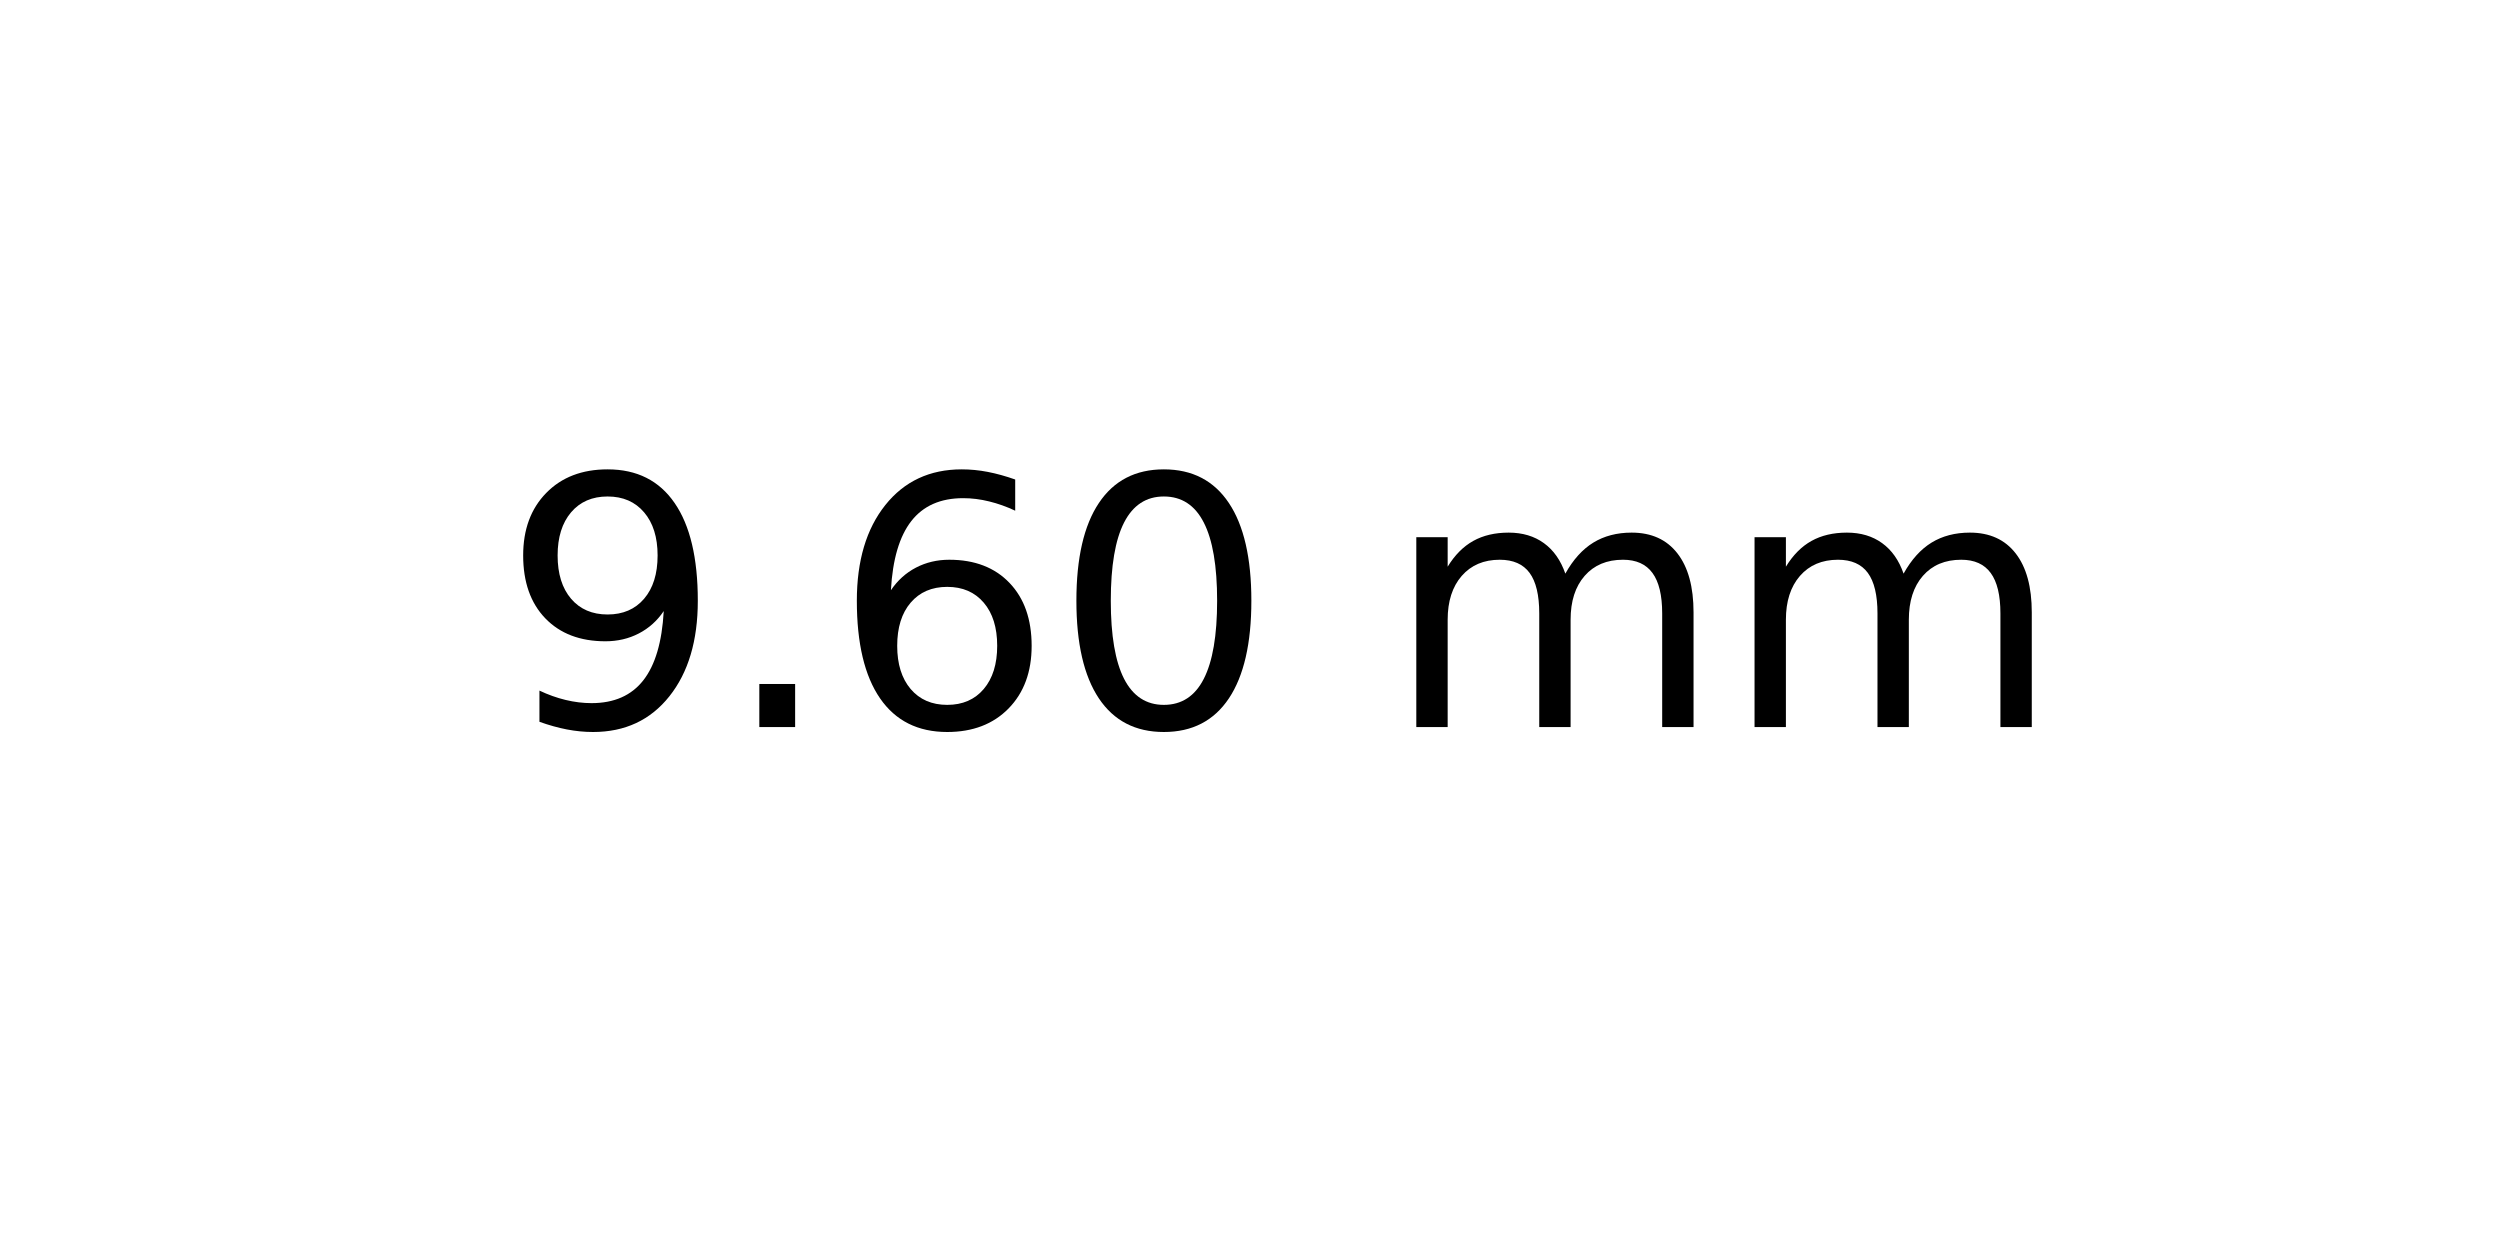
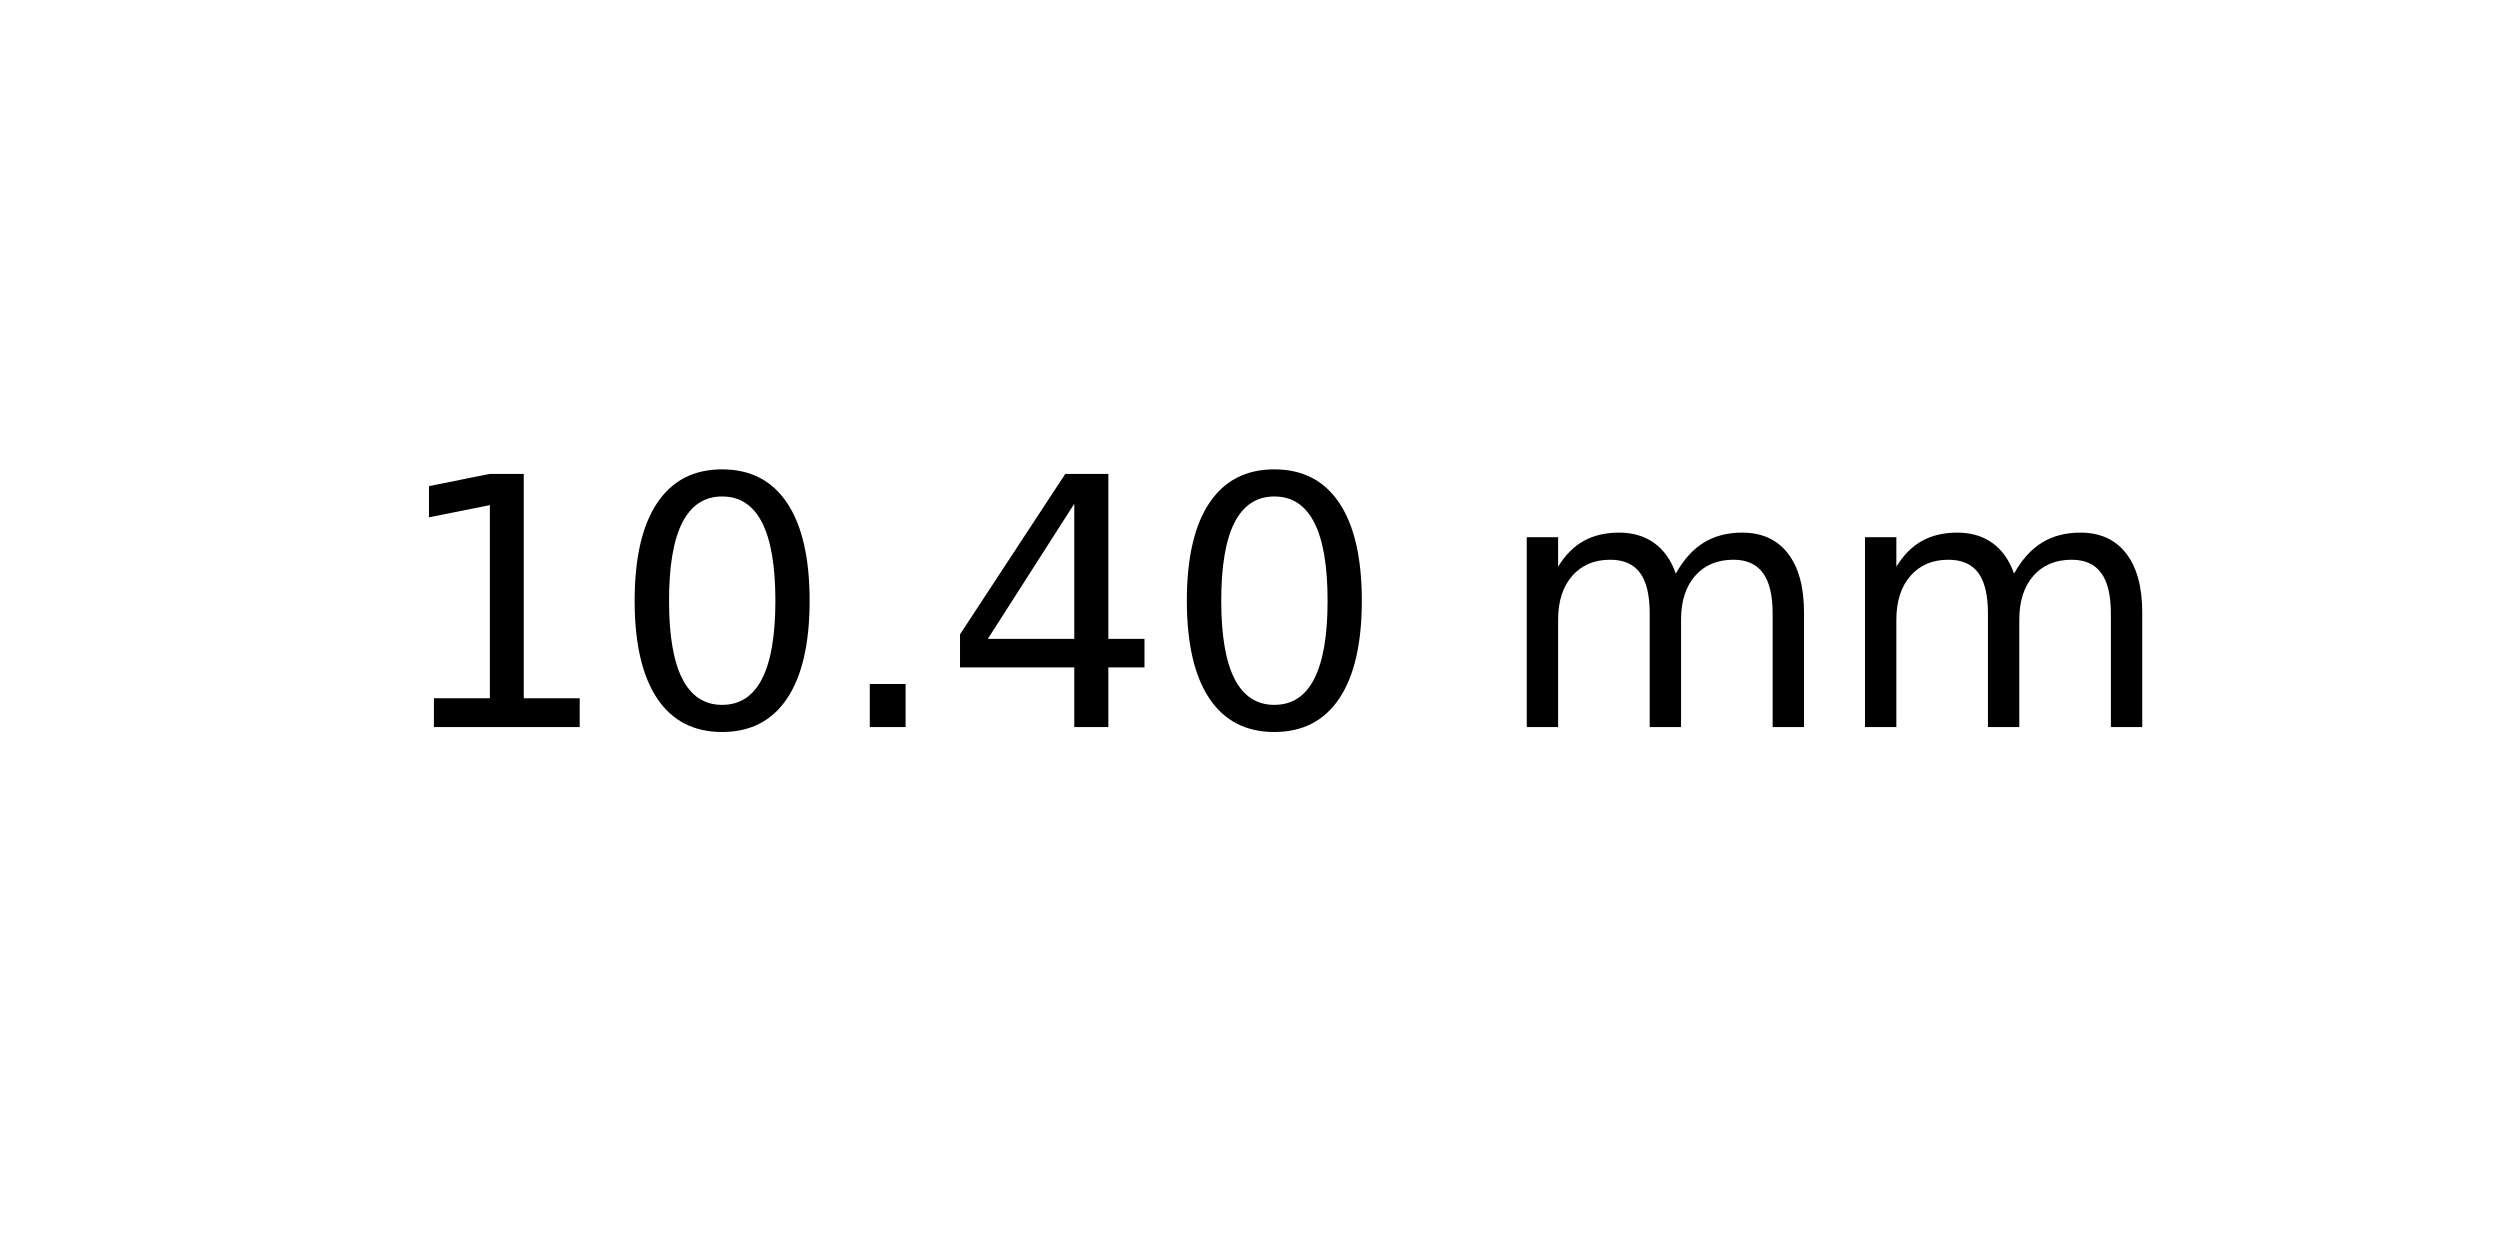
<svg xmlns="http://www.w3.org/2000/svg" xmlns:xlink="http://www.w3.org/1999/xlink" width="72pt" height="36pt" viewBox="0 0 72 36" version="1.1">
  <defs>
    <style type="text/css">*{stroke-linejoin: round; stroke-linecap: butt}</style>
  </defs>
  <g id="figure_1">
    <g id="axes_1">
      <g id="text_1">
-         <g transform="translate(14.4375 20.93937) scale(0.1 -0.1)">
+         <g transform="translate(11.25625 20.93937) scale(0.1 -0.1)">
          <defs>
-             <path id="DejaVuSans-39" d="M 703 97  L 703 672  Q 941 559 1184 500  Q 1428 441 1663 441  Q 2288 441 2617 861  Q 2947 1281 2994 2138  Q 2813 1869 2534 1725  Q 2256 1581 1919 1581  Q 1219 1581 811 2004  Q 403 2428 403 3163  Q 403 3881 828 4315  Q 1253 4750 1959 4750  Q 2769 4750 3195 4129  Q 3622 3509 3622 2328  Q 3622 1225 3098 567  Q 2575 -91 1691 -91  Q 1453 -91 1209 -44  Q 966 3 703 97  z M 1959 2075  Q 2384 2075 2632 2365  Q 2881 2656 2881 3163  Q 2881 3666 2632 3958  Q 2384 4250 1959 4250  Q 1534 4250 1286 3958  Q 1038 3666 1038 3163  Q 1038 2656 1286 2365  Q 1534 2075 1959 2075  z " transform="scale(0.015625)" />
+             <path id="DejaVuSans-31" d="M 794 531  L 1825 531  L 1825 4091  L 703 3866  L 703 4441  L 1819 4666  L 2450 4666  L 2450 531  L 3481 531  L 3481 0  L 794 0  L 794 531  z " transform="scale(0.015625)" />
+             <path id="DejaVuSans-30" d="M 2034 4250  Q 1547 4250 1301 3770  Q 1056 3291 1056 2328  Q 1056 1369 1301 889  Q 1547 409 2034 409  Q 2525 409 2770 889  Q 3016 1369 3016 2328  Q 3016 3291 2770 3770  Q 2525 4250 2034 4250  z M 2034 4750  Q 2819 4750 3233 4129  Q 3647 3509 3647 2328  Q 3647 1150 3233 529  Q 2819 -91 2034 -91  Q 1250 -91 836 529  Q 422 1150 422 2328  Q 422 3509 836 4129  Q 1250 4750 2034 4750  z " transform="scale(0.015625)" />
            <path id="DejaVuSans-2e" d="M 684 794  L 1344 794  L 1344 0  L 684 0  L 684 794  z " transform="scale(0.015625)" />
-             <path id="DejaVuSans-36" d="M 2113 2584  Q 1688 2584 1439 2293  Q 1191 2003 1191 1497  Q 1191 994 1439 701  Q 1688 409 2113 409  Q 2538 409 2786 701  Q 3034 994 3034 1497  Q 3034 2003 2786 2293  Q 2538 2584 2113 2584  z M 3366 4563  L 3366 3988  Q 3128 4100 2886 4159  Q 2644 4219 2406 4219  Q 1781 4219 1451 3797  Q 1122 3375 1075 2522  Q 1259 2794 1537 2939  Q 1816 3084 2150 3084  Q 2853 3084 3261 2657  Q 3669 2231 3669 1497  Q 3669 778 3244 343  Q 2819 -91 2113 -91  Q 1303 -91 875 529  Q 447 1150 447 2328  Q 447 3434 972 4092  Q 1497 4750 2381 4750  Q 2619 4750 2861 4703  Q 3103 4656 3366 4563  z " transform="scale(0.015625)" />
-             <path id="DejaVuSans-30" d="M 2034 4250  Q 1547 4250 1301 3770  Q 1056 3291 1056 2328  Q 1056 1369 1301 889  Q 1547 409 2034 409  Q 2525 409 2770 889  Q 3016 1369 3016 2328  Q 3016 3291 2770 3770  Q 2525 4250 2034 4250  z M 2034 4750  Q 2819 4750 3233 4129  Q 3647 3509 3647 2328  Q 3647 1150 3233 529  Q 2819 -91 2034 -91  Q 1250 -91 836 529  Q 422 1150 422 2328  Q 422 3509 836 4129  Q 1250 4750 2034 4750  z " transform="scale(0.015625)" />
+             <path id="DejaVuSans-34" d="M 2419 4116  L 825 1625  L 2419 1625  L 2419 4116  z M 2253 4666  L 3047 4666  L 3047 1625  L 3713 1625  L 3713 1100  L 3047 1100  L 3047 0  L 2419 0  L 2419 1100  L 313 1100  L 313 1709  L 2253 4666  z " transform="scale(0.015625)" />
            <path id="DejaVuSans-20" transform="scale(0.015625)" />
            <path id="DejaVuSans-6d" d="M 3328 2828  Q 3544 3216 3844 3400  Q 4144 3584 4550 3584  Q 5097 3584 5394 3201  Q 5691 2819 5691 2113  L 5691 0  L 5113 0  L 5113 2094  Q 5113 2597 4934 2840  Q 4756 3084 4391 3084  Q 3944 3084 3684 2787  Q 3425 2491 3425 1978  L 3425 0  L 2847 0  L 2847 2094  Q 2847 2600 2669 2842  Q 2491 3084 2119 3084  Q 1678 3084 1418 2786  Q 1159 2488 1159 1978  L 1159 0  L 581 0  L 581 3500  L 1159 3500  L 1159 2956  Q 1356 3278 1631 3431  Q 1906 3584 2284 3584  Q 2666 3584 2933 3390  Q 3200 3197 3328 2828  z " transform="scale(0.015625)" />
          </defs>
-           <use xlink:href="#DejaVuSans-39" />
-           <use xlink:href="#DejaVuSans-2e" x="63.623" />
-           <use xlink:href="#DejaVuSans-36" x="95.41" />
-           <use xlink:href="#DejaVuSans-30" x="159.033" />
-           <use xlink:href="#DejaVuSans-20" x="222.656" />
-           <use xlink:href="#DejaVuSans-6d" x="254.443" />
-           <use xlink:href="#DejaVuSans-6d" x="351.855" />
+           <use xlink:href="#DejaVuSans-31" />
+           <use xlink:href="#DejaVuSans-30" x="63.623" />
+           <use xlink:href="#DejaVuSans-2e" x="127.246" />
+           <use xlink:href="#DejaVuSans-34" x="159.033" />
+           <use xlink:href="#DejaVuSans-30" x="222.656" />
+           <use xlink:href="#DejaVuSans-20" x="286.279" />
+           <use xlink:href="#DejaVuSans-6d" x="318.066" />
+           <use xlink:href="#DejaVuSans-6d" x="415.479" />
        </g>
      </g>
    </g>
  </g>
</svg>
